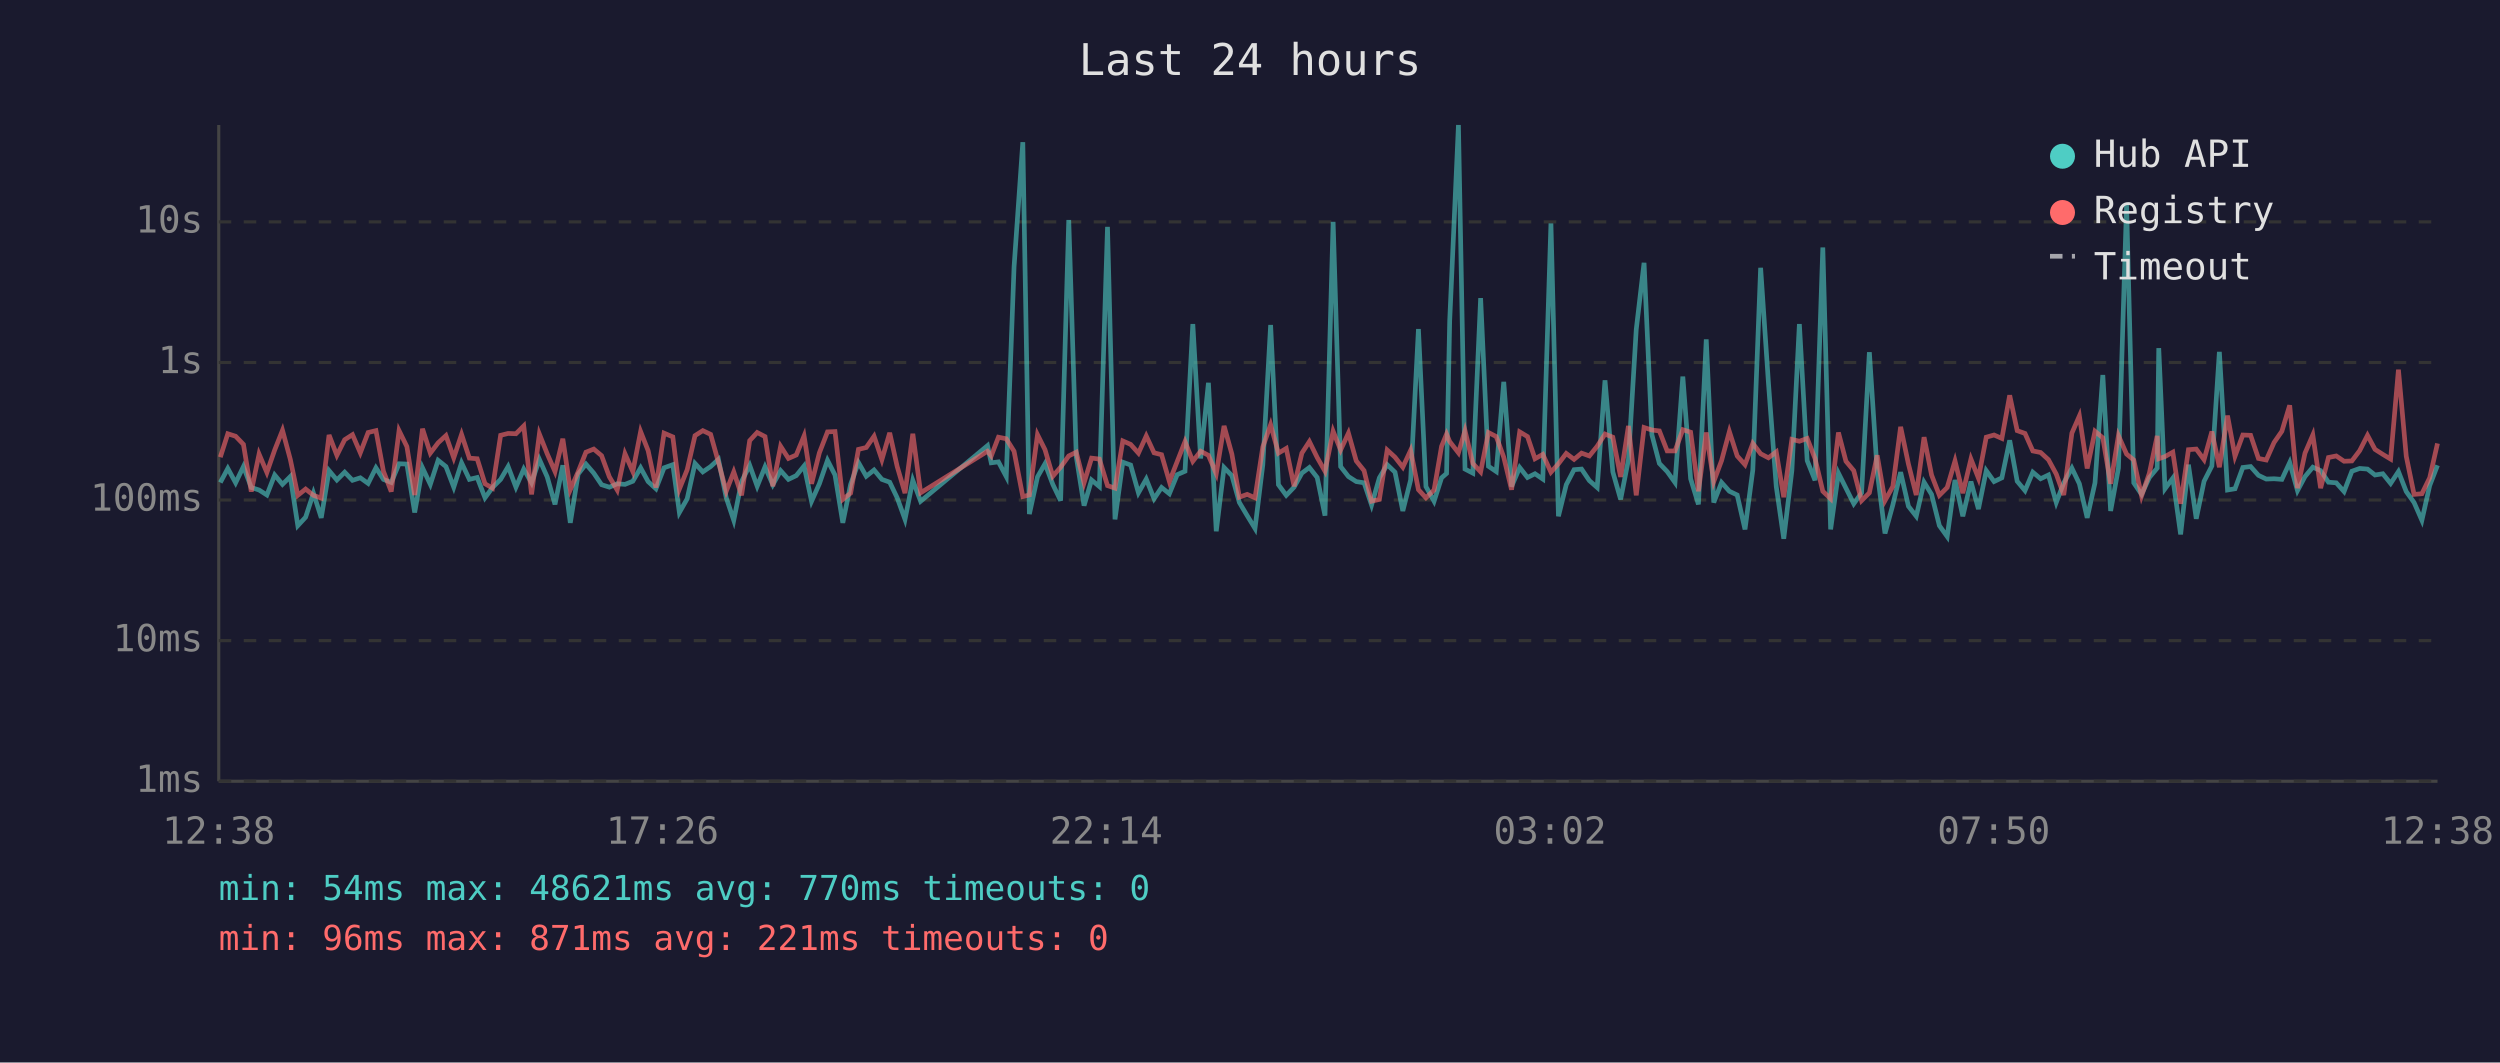
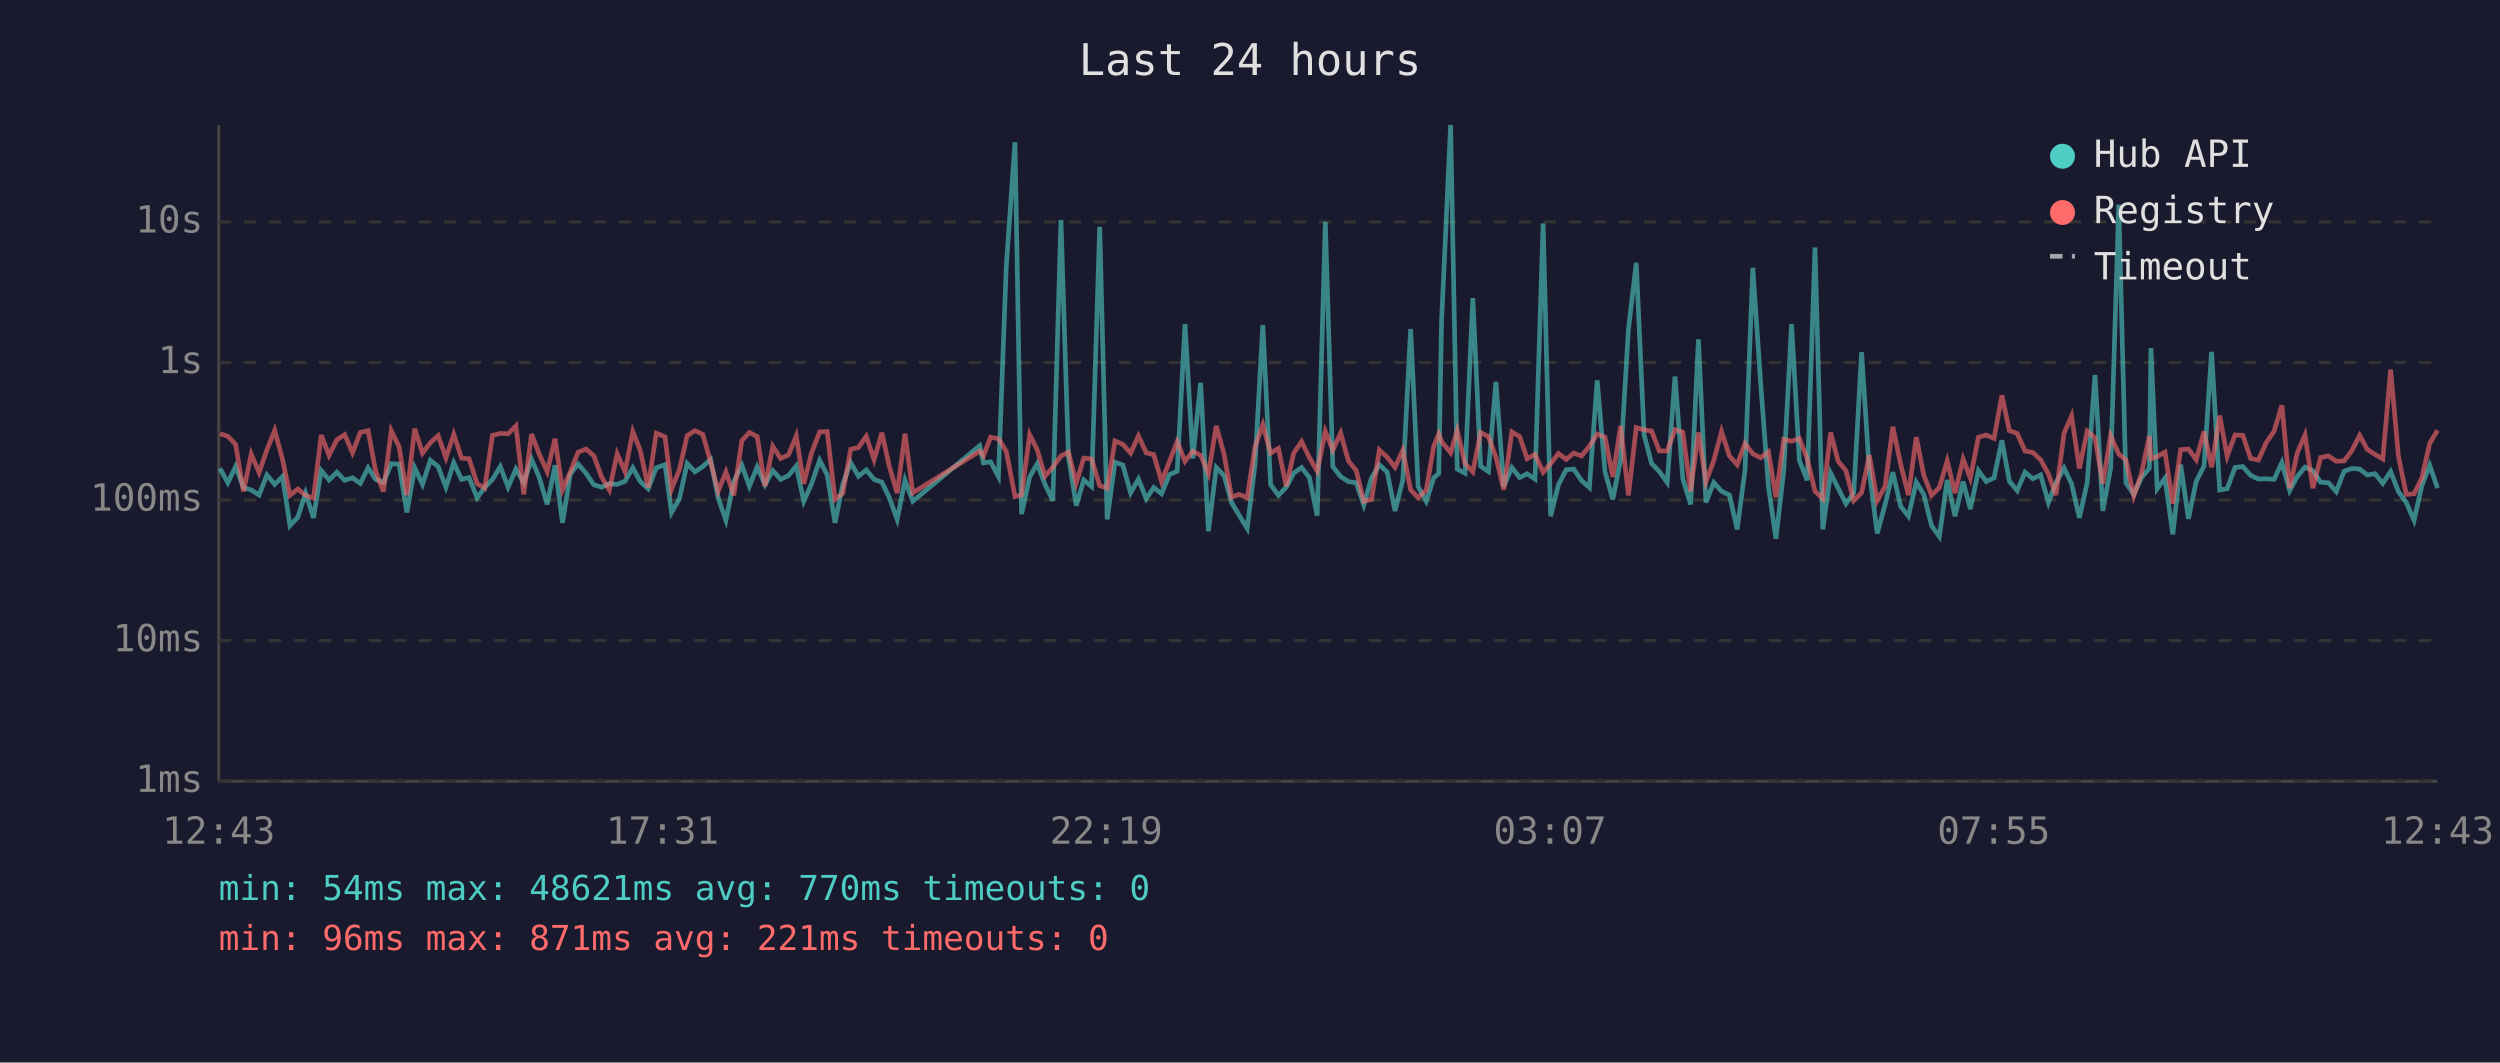
<svg xmlns="http://www.w3.org/2000/svg" viewBox="0 0 800 340" font-family="monospace" font-size="12">
  <rect width="800" height="340" fill="#1a1a2e" />
  <text x="400" y="24" fill="#e0e0e0" font-size="14" text-anchor="middle">Last 24 hours</text>
  <line x1="70" y1="40" x2="70" y2="250" stroke="#444" stroke-width="1" />
  <line x1="70" y1="250" x2="780" y2="250" stroke="#444" stroke-width="1" />
  <line x1="70" y1="250" x2="780" y2="250" stroke="#333" stroke-width="1" stroke-dasharray="4" />
  <text x="65" y="250" fill="#888" text-anchor="end" dominant-baseline="middle">1ms</text>
  <line x1="70" y1="205" x2="780" y2="205" stroke="#333" stroke-width="1" stroke-dasharray="4" />
  <text x="65" y="205" fill="#888" text-anchor="end" dominant-baseline="middle">10ms</text>
  <line x1="70" y1="160" x2="780" y2="160" stroke="#333" stroke-width="1" stroke-dasharray="4" />
  <text x="65" y="160" fill="#888" text-anchor="end" dominant-baseline="middle">100ms</text>
  <line x1="70" y1="116" x2="780" y2="116" stroke="#333" stroke-width="1" stroke-dasharray="4" />
  <text x="65" y="116" fill="#888" text-anchor="end" dominant-baseline="middle">1s</text>
  <line x1="70" y1="71" x2="780" y2="71" stroke="#333" stroke-width="1" stroke-dasharray="4" />
  <text x="65" y="71" fill="#888" text-anchor="end" dominant-baseline="middle">10s</text>
-   <text x="70" y="270" fill="#888" text-anchor="middle">12:38</text>
-   <text x="212" y="270" fill="#888" text-anchor="middle">17:26</text>
-   <text x="354" y="270" fill="#888" text-anchor="middle">22:14</text>
-   <text x="496" y="270" fill="#888" text-anchor="middle">03:02</text>
-   <text x="638" y="270" fill="#888" text-anchor="middle">07:50</text>
-   <text x="780" y="270" fill="#888" text-anchor="middle">12:38</text>
-   <polyline points="70.5,154.4 72.9,149.9 75.4,154.5 77.9,149.3 80.4,156.0 82.9,156.8 85.4,158.4 87.9,152.0 90.4,155.0 92.9,152.5 95.3,168.2 97.8,165.5 100.3,157.8 102.8,165.7 105.3,150.6 107.8,153.6 110.3,151.1 112.8,153.7 115.3,152.9 117.8,154.7 120.3,149.7 122.7,153.4 125.2,154.4 127.7,148.4 130.2,148.5 132.7,164.0 135.2,149.7 137.7,155.0 140.2,147.3 142.7,149.3 145.2,155.9 147.7,148.1 150.2,153.4 152.7,152.8 155.2,159.3 157.6,156.0 160.2,153.4 162.6,149.3 165.1,155.9 167.6,150.1 170.1,154.5 172.6,147.0 175.1,152.6 177.6,161.4 180.1,148.9 182.5,167.3 185.0,151.7 187.5,148.5 190.0,151.4 192.5,155.1 195.0,155.9 197.5,154.8 200.0,155.0 202.5,154.0 205.0,149.7 207.4,154.1 209.9,156.4 212.5,149.7 215.3,148.7 217.4,164.0 219.9,159.6 222.4,148.3 224.9,151.0 227.4,149.3 229.9,147.0 232.4,159.3 234.8,166.5 237.3,154.1 239.9,148.9 242.3,155.6 244.8,149.4 247.3,155.1 249.8,150.6 252.3,153.4 254.8,152.2 257.3,149.1 259.7,160.4 262.2,154.8 264.8,147.3 267.2,152.0 269.7,167.3 272.2,155.0 274.7,148.0 277.2,152.4 279.7,150.4 282.2,153.4 284.7,154.3 287.1,159.3 289.6,166.2 292.1,153.7 294.6,160.4 316.0,142.6 317.2,148.1 319.5,147.8 322.0,152.5 324.5,85.4 327.3,45.5 329.4,164.5 332.0,152.6 334.4,148.4 336.9,155.0 339.4,160.2 342.0,70.4 344.4,146.1 346.9,161.8 349.3,153.6 351.8,155.7 354.4,72.6 356.8,166.2 359.3,147.9 361.8,148.8 364.3,157.7 366.8,153.3 369.3,159.6 371.7,156.0 374.2,158.0 376.7,151.9 379.2,150.8 381.7,103.7 384.2,146.7 386.7,122.5 389.2,170.0 391.7,149.6 394.2,152.2 396.6,160.8 399.1,165.0 401.6,169.1 404.1,148.7 406.6,104.0 409.1,155.1 411.6,158.5 414.1,155.9 416.6,151.4 419.0,149.6 421.5,152.8 424.0,165.0 426.6,71.0 429.0,149.3 431.5,152.5 434.0,154.1 436.5,154.5 438.9,161.6 441.4,152.9 443.9,148.7 446.4,151.1 448.9,163.5 451.4,153.6 453.9,105.3 456.3,155.7 458.9,160.4 461.3,152.9 462.9,151.5 463.9,102.7 466.7,40.0 468.8,150.1 471.3,151.4 473.8,95.4 476.3,149.2 478.8,150.9 481.2,122.2 483.7,155.7 486.3,149.6 488.8,152.8 491.2,151.6 493.7,153.3 496.3,71.5 498.7,165.2 501.2,155.1 503.7,150.3 506.1,150.1 508.6,153.8 511.1,156.0 513.6,121.7 516.1,151.0 518.6,159.8 521.1,147.1 523.6,105.4 526.1,84.1 528.6,139.1 531.0,148.3 533.5,150.9 536.0,154.4 538.5,120.5 541.0,153.2 543.5,161.4 546.0,108.6 548.4,160.8 550.9,154.4 553.4,157.2 555.9,158.4 558.4,169.4 560.9,150.4 563.4,85.7 565.9,122.5 568.4,155.7 570.8,172.4 573.4,150.6 575.8,103.7 578.3,147.4 580.8,153.7 583.3,79.2 585.8,169.4 588.3,151.4 590.7,156.2 593.2,161.2 595.7,157.7 598.2,112.7 600.7,150.9 603.2,170.7 605.7,161.6 608.2,151.1 610.7,162.0 613.2,165.2 615.7,154.3 618.1,158.2 620.6,168.2 623.1,171.7 625.6,153.6 628.1,165.2 630.7,154.1 633.1,162.9 635.6,150.6 638.1,154.1 640.6,152.9 643.1,140.9 645.5,154.0 648.0,157.0 650.5,151.1 653.0,153.2 655.5,152.0 658.0,160.8 660.4,154.5 663.0,149.8 665.4,154.8 667.9,165.7 670.4,154.5 672.9,120.0 675.4,163.5 677.9,149.8 680.5,65.5 682.8,154.5 685.3,158.2 687.8,152.8 690.3,149.8 690.8,111.4 692.8,156.4 695.3,153.0 697.8,171.0 700.3,148.7 702.8,166.0 705.3,154.0 707.8,149.1 710.2,112.6 712.8,156.8 715.2,156.4 717.7,149.6 720.2,149.3 722.7,152.1 725.2,153.3 727.7,153.2 730.2,153.4 732.7,148.0 735.2,157.0 737.6,152.5 740.1,149.5 742.6,150.6 745.1,154.3 747.6,154.5 750.1,157.3 752.6,150.8 755.1,149.9 757.6,150.1 760.0,152.0 762.5,151.6 765.0,154.7 767.5,150.9 770.0,157.3 772.5,160.8 775.0,166.5 777.5,155.4 780.0,148.9" fill="none" stroke="#4ecdc4" stroke-width="1.5" opacity="0.6" />
-   <polyline points="70.5,146.3 72.9,138.8 75.4,139.6 77.9,142.2 80.4,157.3 82.9,145.3 85.4,151.2 87.9,144.0 90.4,137.7 92.9,147.0 95.3,158.5 97.8,156.5 100.3,158.5 102.8,159.4 105.3,139.2 107.8,145.7 110.3,140.7 112.8,139.1 115.3,144.9 117.8,138.4 120.3,137.8 122.7,150.8 125.2,157.3 127.7,137.8 130.2,142.9 132.7,158.4 135.2,137.2 137.7,145.0 140.2,141.7 142.7,139.4 145.2,146.5 147.7,139.0 150.2,146.6 152.7,146.8 155.2,154.8 157.6,156.2 160.2,139.3 162.6,138.7 165.1,138.8 167.6,136.3 170.1,158.2 172.6,138.9 175.1,145.2 177.6,150.9 180.1,140.4 182.5,156.7 185.0,151.0 187.5,144.7 190.0,143.7 192.5,145.8 195.0,152.6 197.5,156.8 200.0,145.2 202.5,150.9 205.0,138.1 207.4,144.2 209.9,156.0 212.5,138.6 215.3,139.8 217.4,156.5 219.9,150.3 222.4,139.4 224.9,137.8 227.4,139.0 229.9,147.9 232.4,157.2 234.8,151.0 237.3,158.5 239.9,141.0 242.3,138.4 244.8,139.7 247.3,155.6 249.8,142.8 252.3,146.7 254.8,145.6 257.3,139.5 259.7,154.8 262.2,144.9 264.8,138.2 267.2,138.1 269.7,159.8 272.2,157.8 274.7,143.8 277.2,143.2 279.7,139.6 282.2,147.1 284.7,138.5 287.1,149.3 289.6,157.8 292.1,138.8 294.6,157.7 316.0,144.4 317.2,145.9 319.5,139.9 322.0,140.4 324.5,144.4 327.3,158.9 329.4,158.4 332.0,139.1 334.4,143.9 336.9,152.4 339.4,149.5 342.0,145.9 344.4,144.7 346.9,154.5 349.3,146.6 351.8,146.9 354.4,155.4 356.8,156.2 359.3,141.1 361.8,142.2 364.3,145.0 366.8,139.5 369.3,144.9 371.7,145.5 374.2,154.1 376.7,147.7 379.2,141.3 381.7,147.6 384.2,144.4 386.7,145.7 389.2,151.6 391.7,136.3 394.2,145.3 396.6,159.1 399.1,158.2 401.6,159.3 404.1,143.0 406.6,135.9 409.1,145.0 411.6,143.5 414.1,155.6 416.6,145.0 419.0,141.3 421.5,146.4 424.0,150.8 426.6,138.0 429.0,144.0 431.5,138.6 434.0,147.5 436.5,150.6 438.9,160.4 441.4,159.8 443.9,144.0 446.4,146.3 448.9,149.5 451.4,144.1 453.9,156.7 456.3,159.3 458.9,156.8 461.3,142.8 462.9,138.9 463.9,141.3 466.7,144.9 468.8,137.8 471.3,148.3 473.8,151.0 476.3,138.4 478.8,139.7 481.2,146.3 483.7,156.7 486.3,138.2 488.8,139.7 491.2,146.8 493.7,145.4 496.3,151.1 498.7,148.4 501.2,145.1 503.7,147.0 506.1,145.0 508.6,145.9 511.1,142.8 513.6,138.9 516.1,139.9 518.6,152.6 521.1,136.3 523.6,158.5 526.1,136.8 528.6,137.6 531.0,137.9 533.5,144.3 536.0,144.3 538.5,137.5 541.0,138.3 543.5,157.2 546.0,138.4 548.4,154.1 550.9,147.4 553.4,138.1 555.9,145.9 558.4,148.7 560.9,141.9 563.4,145.2 565.9,146.5 568.4,144.6 570.8,159.1 573.4,140.6 575.8,141.2 578.3,140.3 580.8,146.7 583.3,157.2 585.8,159.6 588.3,138.4 590.7,147.6 593.2,150.6 595.7,160.2 598.2,157.7 600.7,145.7 603.2,160.2 605.7,155.7 608.2,136.6 610.7,148.5 613.2,158.4 615.7,139.9 618.1,152.0 620.6,158.5 623.1,156.0 625.6,147.5 628.1,157.8 630.7,146.9 633.1,153.0 635.6,139.9 638.1,139.2 640.6,140.3 643.1,126.5 645.5,137.8 648.0,138.7 650.5,144.3 653.0,144.8 655.5,147.1 658.0,151.7 660.4,158.4 663.0,138.6 665.4,133.1 667.9,149.9 670.4,138.0 672.9,140.1 675.4,154.8 677.9,139.4 680.5,145.3 682.8,147.2 685.3,158.7 687.8,151.4 690.3,139.5 690.8,146.8 692.8,146.1 695.3,144.7 697.8,161.2 700.3,143.9 702.8,143.7 705.3,147.1 707.8,138.1 710.2,149.5 712.8,133.0 715.2,146.0 717.7,139.2 720.2,139.3 722.7,146.7 725.2,147.2 727.7,141.6 730.2,138.0 732.7,129.7 735.2,156.2 737.6,145.0 740.1,139.2 742.6,156.2 745.1,146.4 747.6,145.9 750.1,147.6 752.6,147.5 755.1,144.2 757.6,139.3 760.0,143.8 762.5,145.4 765.0,146.9 767.5,118.3 770.0,146.0 772.5,158.2 775.0,158.0 777.5,152.9 780.0,141.9" fill="none" stroke="#ff6b6b" stroke-width="1.5" opacity="0.6" />
+   <text x="70" y="270" fill="#888" text-anchor="middle">12:43</text>
+   <text x="212" y="270" fill="#888" text-anchor="middle">17:31</text>
+   <text x="354" y="270" fill="#888" text-anchor="middle">22:19</text>
+   <text x="496" y="270" fill="#888" text-anchor="middle">03:07</text>
+   <text x="638" y="270" fill="#888" text-anchor="middle">07:55</text>
+   <text x="780" y="270" fill="#888" text-anchor="middle">12:43</text>
+   <polyline points="70.4,149.9 72.9,154.5 75.4,149.3 77.9,156.0 80.4,156.8 82.9,158.4 85.4,152.0 87.9,155.0 90.4,152.5 92.8,168.2 95.3,165.5 97.8,157.8 100.3,165.7 102.8,150.6 105.3,153.6 107.8,151.1 110.3,153.7 112.8,152.9 115.3,154.7 117.8,149.7 120.2,153.4 122.7,154.4 125.2,148.4 127.7,148.5 130.2,164.0 132.7,149.7 135.2,155.0 137.7,147.3 140.2,149.3 142.7,155.9 145.2,148.1 147.7,153.4 150.1,152.8 152.7,159.3 155.1,156.0 157.6,153.4 160.1,149.3 162.6,155.9 165.1,150.1 167.6,154.5 170.1,147.0 172.5,152.6 175.1,161.4 177.6,148.9 180.0,167.3 182.5,151.7 185.0,148.5 187.5,151.4 190.0,155.1 192.5,155.9 195.0,154.8 197.5,155.0 200.0,154.0 202.5,149.7 204.9,154.1 207.4,156.4 210.0,149.7 212.8,148.7 214.9,164.0 217.4,159.6 219.9,148.3 222.4,151.0 224.9,149.3 227.4,147.0 229.8,159.3 232.3,166.5 234.8,154.1 237.4,148.9 239.8,155.6 242.3,149.4 244.8,155.1 247.3,150.6 249.8,153.4 252.3,152.2 254.8,149.1 257.2,160.4 259.7,154.8 262.3,147.3 264.7,152.0 267.2,167.3 269.7,155.0 272.2,148.0 274.7,152.4 277.2,150.4 279.7,153.4 282.2,154.3 284.6,159.3 287.1,166.2 289.6,153.7 292.1,160.4 313.5,142.6 314.7,148.1 317.0,147.8 319.5,152.5 322.0,85.4 324.8,45.5 326.9,164.5 329.5,152.6 331.9,148.4 334.4,155.0 336.9,160.2 339.5,70.4 341.9,146.1 344.4,161.8 346.8,153.6 349.3,155.7 351.9,72.6 354.3,166.2 356.8,147.9 359.3,148.8 361.8,157.7 364.3,153.3 366.8,159.6 369.2,156.0 371.7,158.0 374.2,151.9 376.7,150.8 379.2,103.7 381.7,146.7 384.2,122.5 386.7,170.0 389.2,149.6 391.7,152.2 394.1,160.8 396.6,165.0 399.1,169.1 401.6,148.7 404.1,104.0 406.6,155.1 409.1,158.5 411.6,155.9 414.0,151.4 416.5,149.6 419.0,152.8 421.5,165.0 424.1,71.0 426.5,149.3 429.0,152.5 431.5,154.1 434.0,154.5 436.4,161.6 438.9,152.9 441.4,148.7 443.9,151.1 446.4,163.5 448.9,153.6 451.4,105.3 453.8,155.7 456.4,160.4 458.8,152.9 460.4,151.5 461.3,102.7 464.2,40.0 466.3,150.1 468.8,151.4 471.3,95.4 473.8,149.2 476.3,150.9 478.7,122.2 481.2,155.7 483.8,149.6 486.3,152.8 488.7,151.6 491.2,153.3 493.8,71.5 496.2,165.2 498.7,155.1 501.2,150.3 503.6,150.1 506.1,153.8 508.6,156.0 511.1,121.7 513.6,151.0 516.1,159.8 518.6,147.1 521.1,105.4 523.6,84.1 526.1,139.1 528.5,148.3 531.0,150.9 533.5,154.4 536.0,120.5 538.5,153.2 541.0,161.4 543.5,108.6 545.9,160.8 548.4,154.4 550.9,157.2 553.4,158.4 555.9,169.4 558.4,150.4 560.9,85.7 563.4,122.5 565.9,155.7 568.3,172.4 570.8,150.6 573.3,103.7 575.8,147.4 578.3,153.7 580.8,79.2 583.3,169.4 585.8,151.4 588.2,156.2 590.7,161.2 593.2,157.7 595.7,112.7 598.2,150.9 600.7,170.7 603.2,161.6 605.7,151.1 608.2,162.0 610.7,165.2 613.2,154.3 615.6,158.2 618.1,168.2 620.6,171.7 623.1,153.6 625.6,165.2 628.2,154.1 630.5,162.9 633.1,150.6 635.6,154.1 638.1,152.9 640.6,140.9 643.0,154.0 645.5,157.0 648.0,151.1 650.5,153.2 653.0,152.0 655.5,160.8 657.9,154.5 660.5,149.8 662.9,154.8 665.4,165.7 667.9,154.5 670.4,120.0 672.9,163.5 675.4,149.8 678.0,65.5 680.3,154.5 682.8,158.2 685.3,152.8 687.8,149.8 688.3,111.4 690.3,156.4 692.8,153.0 695.3,171.0 697.8,148.7 700.3,166.0 702.8,154.0 705.3,149.1 707.7,112.6 710.3,156.8 712.7,156.4 715.2,149.6 717.7,149.3 720.2,152.1 722.7,153.3 725.2,153.2 727.7,153.4 730.2,148.0 732.7,157.0 735.1,152.5 737.6,149.5 740.1,150.6 742.6,154.3 745.1,154.5 747.6,157.3 750.1,150.8 752.6,149.9 755.1,150.1 757.5,152.0 760.0,151.6 762.5,154.7 765.0,150.9 767.5,157.3 770.0,160.8 772.5,166.5 775.0,155.4 777.5,148.9 780.0,156.2" fill="none" stroke="#4ecdc4" stroke-width="1.5" opacity="0.6" />
+   <polyline points="70.4,138.8 72.9,139.6 75.4,142.2 77.9,157.3 80.4,145.3 82.9,151.2 85.4,144.0 87.9,137.7 90.4,147.0 92.8,158.5 95.3,156.5 97.8,158.5 100.3,159.4 102.8,139.2 105.3,145.7 107.8,140.7 110.3,139.1 112.8,144.9 115.3,138.4 117.8,137.8 120.2,150.8 122.7,157.3 125.2,137.8 127.7,142.9 130.2,158.4 132.7,137.2 135.2,145.0 137.7,141.7 140.2,139.4 142.7,146.5 145.2,139.0 147.7,146.6 150.1,146.8 152.7,154.8 155.1,156.2 157.6,139.3 160.1,138.7 162.6,138.8 165.1,136.3 167.6,158.2 170.1,138.9 172.5,145.2 175.1,150.9 177.6,140.4 180.0,156.7 182.5,151.0 185.0,144.7 187.5,143.7 190.0,145.8 192.5,152.6 195.0,156.8 197.5,145.2 200.0,150.9 202.5,138.1 204.9,144.2 207.4,156.0 210.0,138.6 212.8,139.8 214.9,156.5 217.4,150.3 219.9,139.4 222.4,137.8 224.9,139.0 227.4,147.9 229.8,157.2 232.3,151.0 234.8,158.5 237.4,141.0 239.8,138.4 242.3,139.7 244.8,155.6 247.3,142.8 249.8,146.7 252.3,145.6 254.8,139.5 257.2,154.8 259.7,144.9 262.3,138.2 264.7,138.1 267.2,159.8 269.7,157.8 272.2,143.8 274.7,143.2 277.2,139.6 279.7,147.1 282.2,138.5 284.6,149.3 287.1,157.8 289.6,138.8 292.1,157.7 313.5,144.4 314.7,145.9 317.0,139.9 319.5,140.4 322.0,144.4 324.8,158.9 326.9,158.4 329.5,139.1 331.9,143.9 334.4,152.4 336.9,149.5 339.5,145.9 341.9,144.7 344.4,154.5 346.8,146.6 349.3,146.9 351.9,155.4 354.3,156.2 356.8,141.1 359.3,142.2 361.8,145.0 364.3,139.5 366.8,144.9 369.2,145.5 371.7,154.1 374.2,147.7 376.7,141.3 379.2,147.6 381.7,144.4 384.2,145.7 386.7,151.6 389.2,136.3 391.7,145.3 394.1,159.1 396.6,158.2 399.1,159.3 401.6,143.0 404.1,135.9 406.6,145.0 409.1,143.5 411.6,155.6 414.0,145.0 416.5,141.3 419.0,146.4 421.5,150.8 424.1,138.0 426.5,144.0 429.0,138.6 431.5,147.5 434.0,150.6 436.4,160.4 438.9,159.8 441.4,144.0 443.9,146.3 446.4,149.5 448.9,144.1 451.4,156.7 453.8,159.3 456.4,156.8 458.8,142.8 460.4,138.9 461.3,141.3 464.2,144.9 466.3,137.8 468.8,148.3 471.3,151.0 473.8,138.4 476.3,139.7 478.7,146.3 481.2,156.7 483.8,138.2 486.3,139.7 488.7,146.8 491.2,145.4 493.8,151.1 496.2,148.4 498.7,145.1 501.2,147.0 503.6,145.0 506.1,145.9 508.6,142.8 511.1,138.9 513.6,139.9 516.1,152.6 518.6,136.3 521.1,158.5 523.6,136.8 526.1,137.6 528.5,137.9 531.0,144.3 533.5,144.3 536.0,137.5 538.5,138.3 541.0,157.2 543.5,138.4 545.9,154.1 548.4,147.4 550.9,138.1 553.4,145.9 555.9,148.7 558.4,141.9 560.9,145.2 563.4,146.5 565.9,144.6 568.3,159.1 570.8,140.6 573.3,141.2 575.8,140.3 578.3,146.7 580.8,157.2 583.3,159.6 585.8,138.4 588.2,147.6 590.7,150.6 593.2,160.2 595.7,157.7 598.2,145.7 600.7,160.2 603.2,155.7 605.7,136.6 608.2,148.5 610.7,158.4 613.2,139.9 615.6,152.0 618.1,158.5 620.6,156.0 623.1,147.5 625.6,157.8 628.2,146.9 630.5,153.0 633.1,139.9 635.6,139.2 638.1,140.3 640.6,126.5 643.0,137.8 645.5,138.7 648.0,144.3 650.5,144.8 653.0,147.1 655.5,151.7 657.9,158.4 660.5,138.6 662.9,133.1 665.4,149.9 667.9,138.0 670.4,140.1 672.9,154.8 675.4,139.4 678.0,145.3 680.3,147.2 682.8,158.7 685.3,151.4 687.8,139.5 688.3,146.8 690.3,146.1 692.8,144.7 695.3,161.2 697.8,143.9 700.3,143.7 702.8,147.1 705.3,138.1 707.7,149.5 710.3,133.0 712.7,146.0 715.2,139.2 717.7,139.3 720.2,146.7 722.7,147.2 725.2,141.6 727.7,138.0 730.2,129.7 732.7,156.2 735.1,145.0 737.6,139.2 740.1,156.2 742.6,146.4 745.1,145.9 747.6,147.6 750.1,147.5 752.6,144.2 755.1,139.3 757.5,143.8 760.0,145.4 762.5,146.9 765.0,118.3 767.5,146.0 770.0,158.2 772.5,158.0 775.0,152.9 777.5,141.9 780.0,137.7" fill="none" stroke="#ff6b6b" stroke-width="1.5" opacity="0.6" />
  <circle cx="660" cy="50" r="4" fill="#4ecdc4" />
  <text x="670" y="50" fill="#e0e0e0" dominant-baseline="middle">Hub API</text>
  <circle cx="660" cy="68" r="4" fill="#ff6b6b" />
  <text x="670" y="68" fill="#e0e0e0" dominant-baseline="middle">Registry</text>
  <line x1="656" y1="82" x2="664" y2="82" stroke="#e0e0e0" stroke-width="1.5" stroke-dasharray="4,3" opacity="0.7" />
  <text x="670" y="86" fill="#e0e0e0" dominant-baseline="middle">Timeout</text>
  <text x="70" y="288" fill="#4ecdc4" font-size="11">min: 54ms  max: 48621ms  avg: 770ms  timeouts: 0</text>
  <text x="70" y="304" fill="#ff6b6b" font-size="11">min: 96ms  max: 871ms  avg: 221ms  timeouts: 0</text>
</svg>
